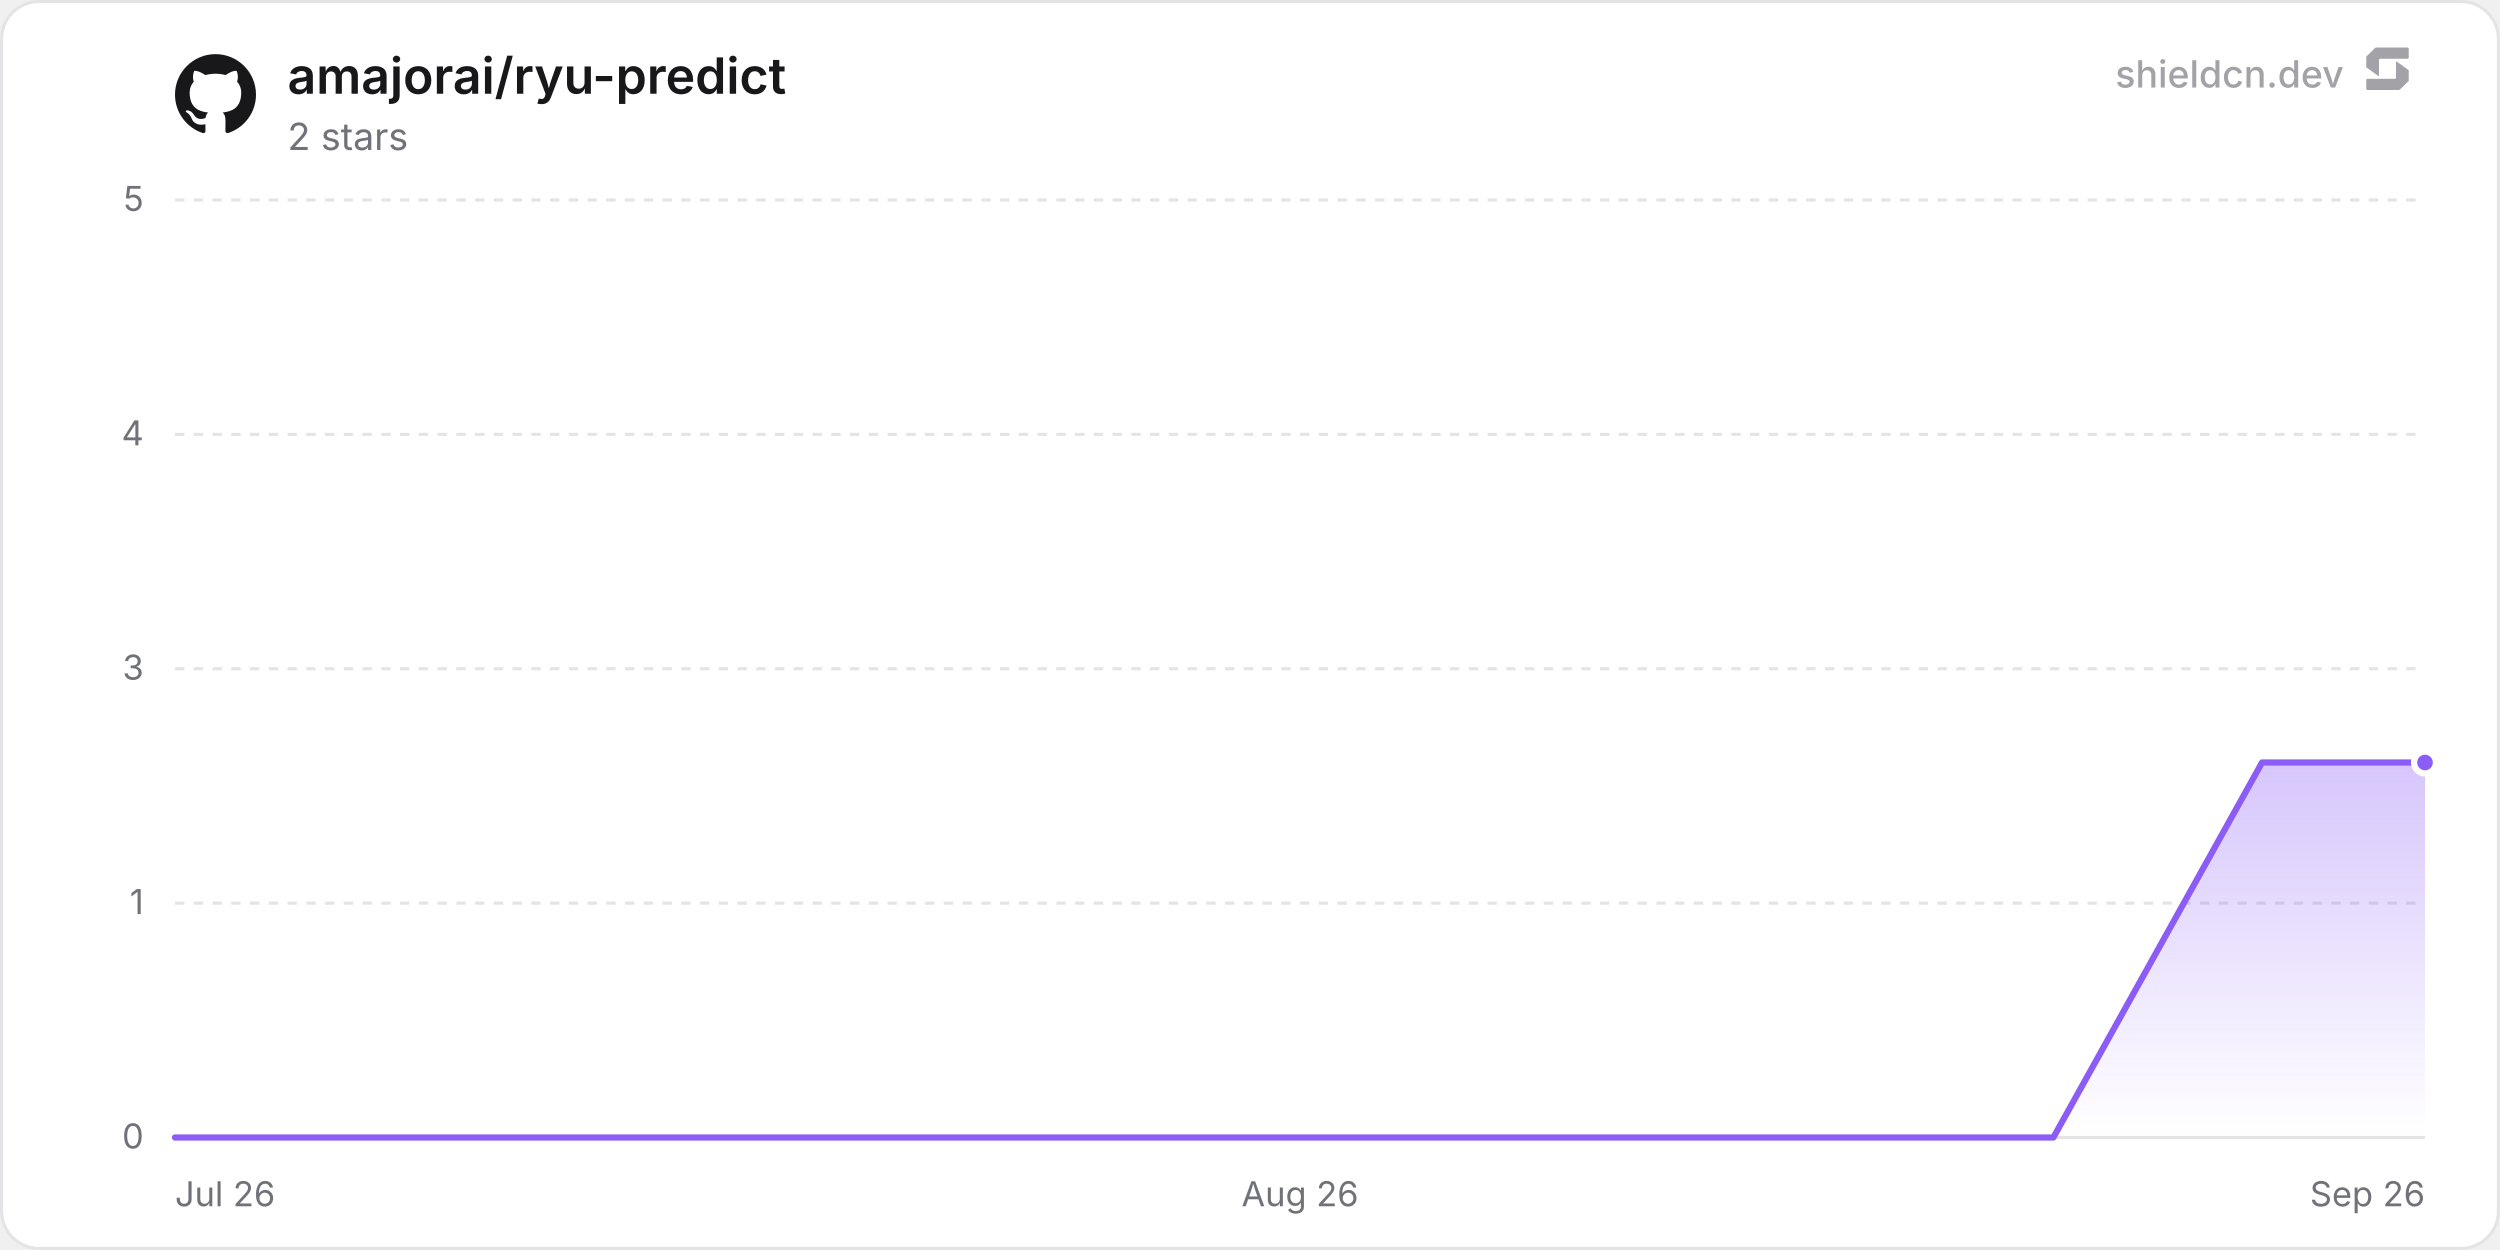
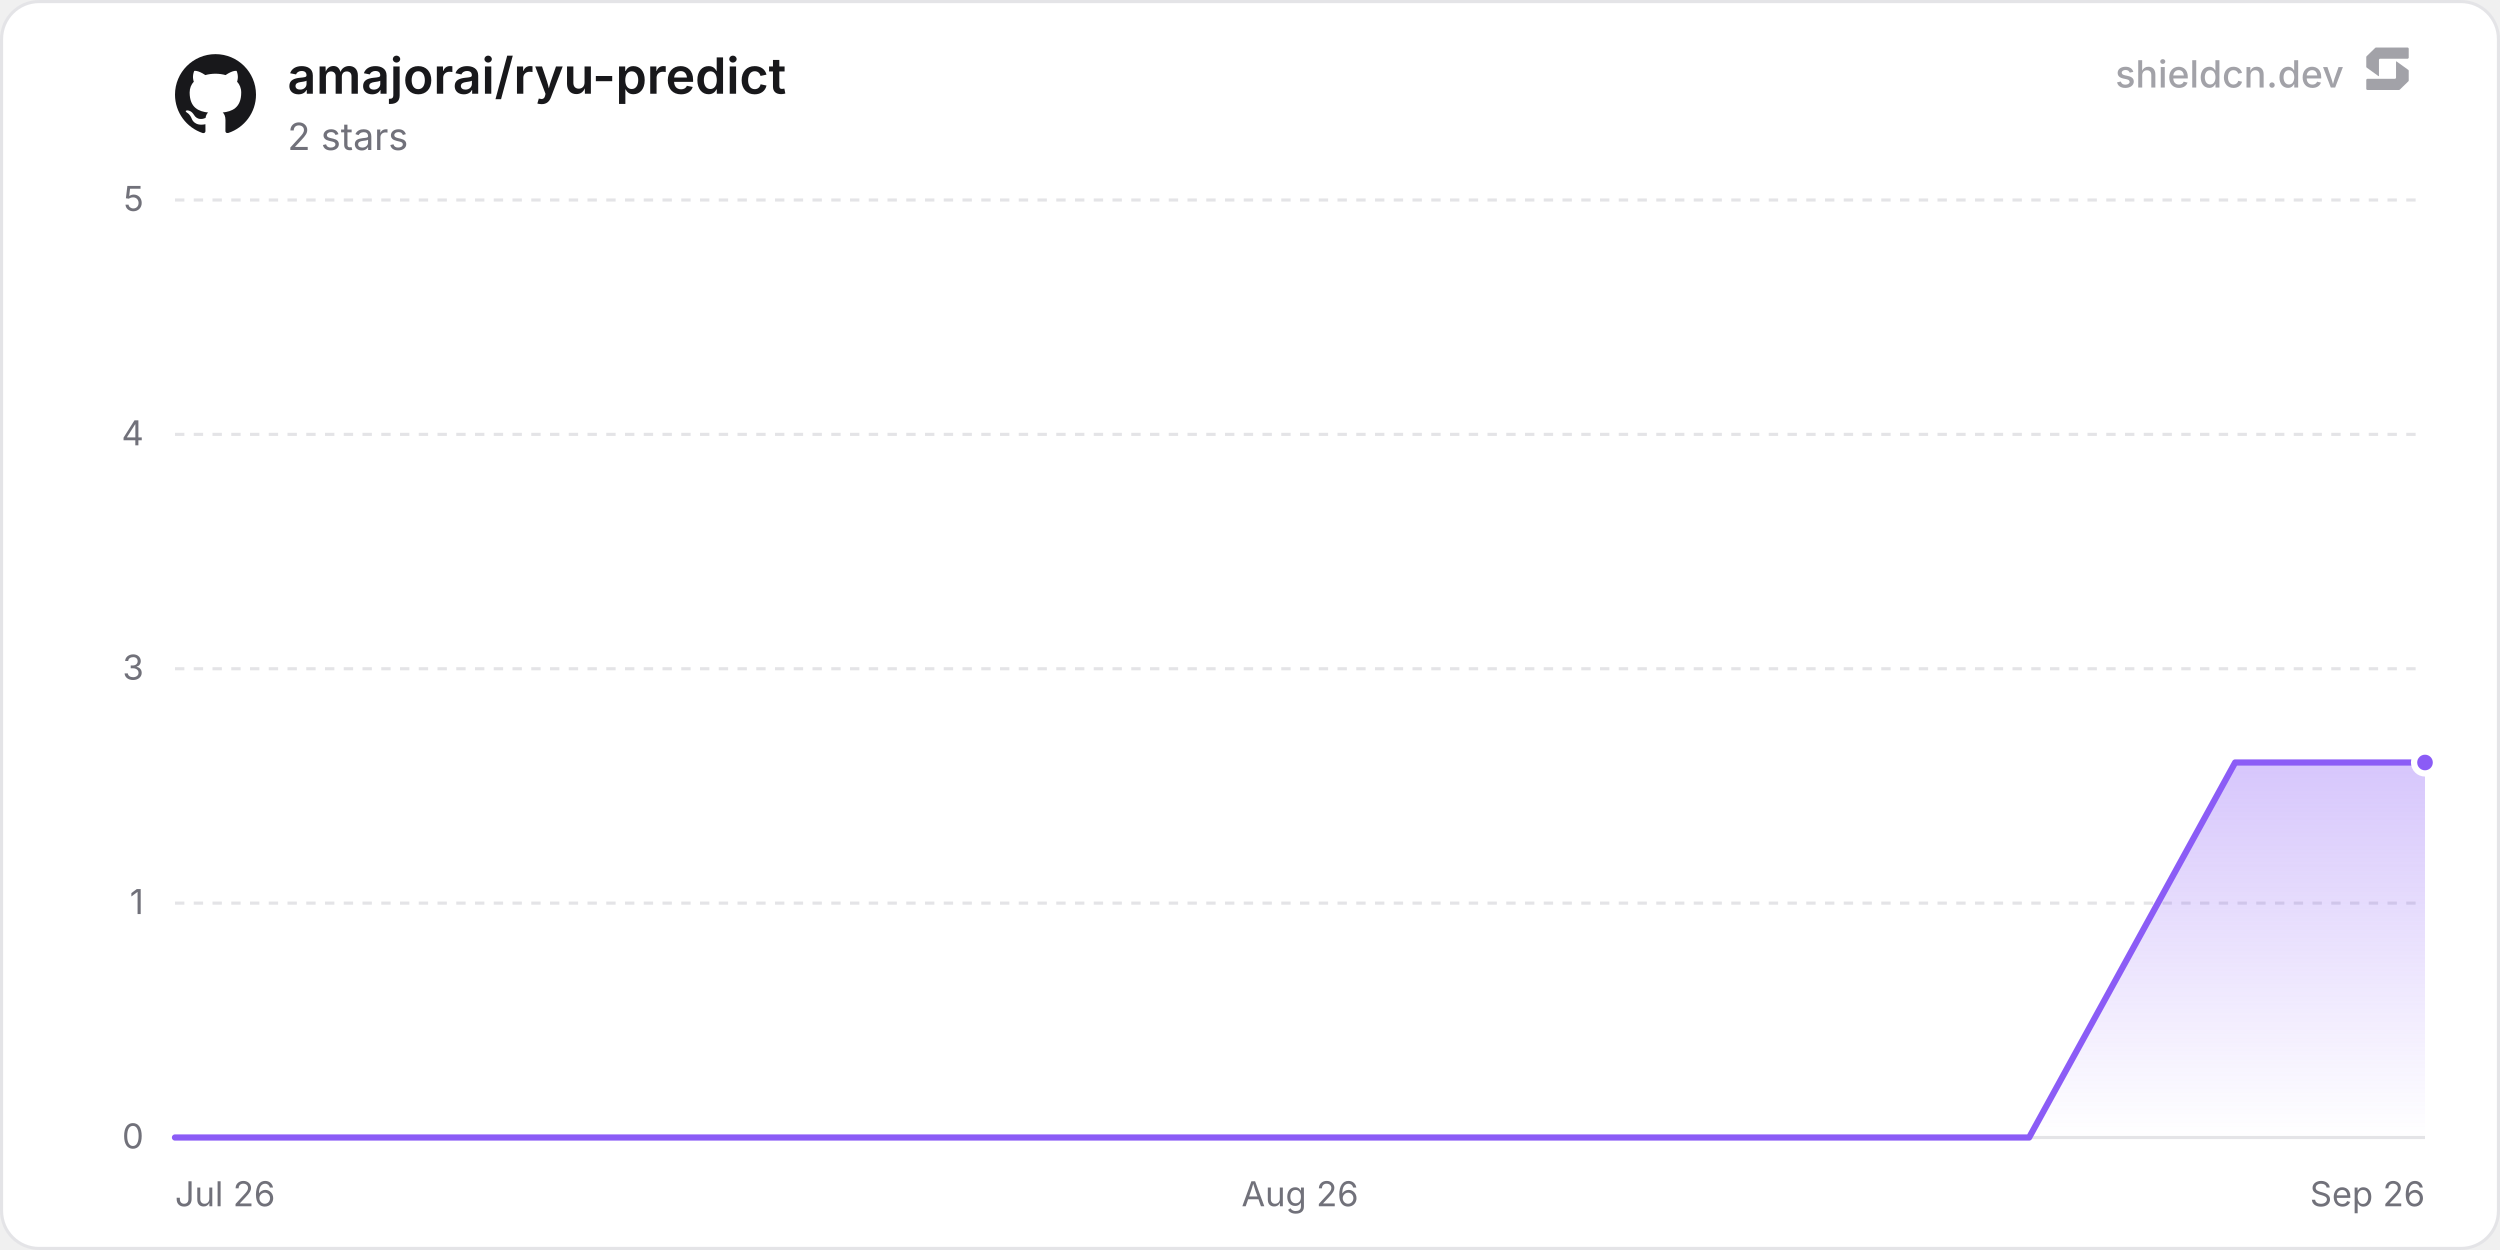
<svg xmlns="http://www.w3.org/2000/svg" width="800" height="400" viewBox="0 0 800 400" role="img" aria-label="amajorai/ryu-predict">
  <defs>
    <linearGradient id="chartFill0" x1="0" y1="0" x2="0" y2="1">
      <stop offset="0%" stop-color="rgba(139, 92, 246, 0.35)" />
      <stop offset="100%" stop-color="rgba(139, 92, 246, 0)" />
    </linearGradient>
  </defs>
  <rect x="0.5" y="0.5" width="799" height="399" rx="12" fill="#ffffff" stroke="#e4e4e7" stroke-width="1" />
  <line x1="56" y1="364" x2="776" y2="364" stroke="#e4e4e7" stroke-width="1" />
  <text x="46" y="367.5" text-anchor="end" font-size="11" fill="#71717a" font-family="'Inter', ui-sans-serif, system-ui, -apple-system, BlinkMacSystemFont, 'Segoe UI', Roboto, Helvetica, Arial, sans-serif">0</text>
  <line x1="56" y1="289" x2="776" y2="289" stroke="#e4e4e7" stroke-width="1" stroke-dasharray="3 3" />
  <text x="46" y="292.5" text-anchor="end" font-size="11" fill="#71717a" font-family="'Inter', ui-sans-serif, system-ui, -apple-system, BlinkMacSystemFont, 'Segoe UI', Roboto, Helvetica, Arial, sans-serif">1</text>
  <line x1="56" y1="214" x2="776" y2="214" stroke="#e4e4e7" stroke-width="1" stroke-dasharray="3 3" />
  <text x="46" y="217.5" text-anchor="end" font-size="11" fill="#71717a" font-family="'Inter', ui-sans-serif, system-ui, -apple-system, BlinkMacSystemFont, 'Segoe UI', Roboto, Helvetica, Arial, sans-serif">3</text>
  <line x1="56" y1="139" x2="776" y2="139" stroke="#e4e4e7" stroke-width="1" stroke-dasharray="3 3" />
  <text x="46" y="142.5" text-anchor="end" font-size="11" fill="#71717a" font-family="'Inter', ui-sans-serif, system-ui, -apple-system, BlinkMacSystemFont, 'Segoe UI', Roboto, Helvetica, Arial, sans-serif">4</text>
  <line x1="56" y1="64" x2="776" y2="64" stroke="#e4e4e7" stroke-width="1" stroke-dasharray="3 3" />
  <text x="46" y="67.5" text-anchor="end" font-size="11" fill="#71717a" font-family="'Inter', ui-sans-serif, system-ui, -apple-system, BlinkMacSystemFont, 'Segoe UI', Roboto, Helvetica, Arial, sans-serif">5</text>
  <text x="56" y="386" text-anchor="start" font-size="11" fill="#71717a" font-family="'Inter', ui-sans-serif, system-ui, -apple-system, BlinkMacSystemFont, 'Segoe UI', Roboto, Helvetica, Arial, sans-serif">Jul 26</text>
  <text x="416" y="386" text-anchor="middle" font-size="11" fill="#71717a" font-family="'Inter', ui-sans-serif, system-ui, -apple-system, BlinkMacSystemFont, 'Segoe UI', Roboto, Helvetica, Arial, sans-serif">Aug 26</text>
  <text x="776" y="386" text-anchor="end" font-size="11" fill="#71717a" font-family="'Inter', ui-sans-serif, system-ui, -apple-system, BlinkMacSystemFont, 'Segoe UI', Roboto, Helvetica, Arial, sans-serif">Sep 26</text>
-   <path d="M56 364 L122.79 364 L189.57 364 L256.36 364 L323.15 364 L389.93 364 L456.72 364 L523.51 364 L590.29 364 L657.08 364 L723.86 244 L776 244 L776 364 L56 364 Z" fill="url(#chartFill0)" />
-   <path d="M56 364 L122.79 364 L189.57 364 L256.36 364 L323.15 364 L389.93 364 L456.72 364 L523.51 364 L590.29 364 L657.08 364 L723.86 244 L776 244" fill="none" stroke="#8b5cf6" stroke-width="2" stroke-linejoin="round" stroke-linecap="round" />
+   <path d="M56 364 L121.92 364 L187.85 364 L253.77 364 L319.7 364 L385.62 364 L451.55 364 L517.47 364 L583.4 364 L649.32 364 L715.25 244 L776 244 L776 364 L56 364 Z" fill="url(#chartFill0)" />
+   <path d="M56 364 L121.92 364 L187.85 364 L253.77 364 L319.7 364 L385.62 364 L451.55 364 L517.47 364 L583.4 364 L649.32 364 L715.25 244 L776 244" fill="none" stroke="#8b5cf6" stroke-width="2" stroke-linejoin="round" stroke-linecap="round" />
  <circle cx="776" cy="244" r="3.5" fill="#8b5cf6" stroke="#ffffff" stroke-width="2" />
  <g transform="translate(56, 17) scale(1.08)" fill="#18181b">
    <path d="M12 .297c-6.63 0-12 5.373-12 12 0 5.303 3.438 9.8 8.205 11.385.6.113.82-.258.82-.577 0-.285-.01-1.04-.015-2.04-3.338.724-4.042-1.61-4.042-1.61C4.422 18.07 3.633 17.7 3.633 17.7c-1.087-.744.084-.729.084-.729 1.205.084 1.838 1.236 1.838 1.236 1.07 1.835 2.809 1.305 3.495.998.108-.776.417-1.305.76-1.605-2.665-.3-5.466-1.332-5.466-5.93 0-1.31.465-2.38 1.235-3.22-.135-.303-.54-1.523.105-3.176 0 0 1.005-.322 3.3 1.23.96-.267 1.98-.399 3-.405 1.02.006 2.04.138 3 .405 2.28-1.552 3.285-1.23 3.285-1.23.645 1.653.24 2.873.12 3.176.765.84 1.23 1.91 1.23 3.22 0 4.61-2.805 5.625-5.475 5.92.42.36.81 1.096.81 2.22 0 1.606-.015 2.896-.015 3.286 0 .315.21.69.825.57C20.565 22.092 24 17.592 24 12.297c0-6.627-5.373-12-12-12" />
  </g>
  <text x="92" y="30" font-size="16" font-weight="600" fill="#18181b" font-family="'Inter', ui-sans-serif, system-ui, -apple-system, BlinkMacSystemFont, 'Segoe UI', Roboto, Helvetica, Arial, sans-serif">amajorai/ryu-predict</text>
  <text x="92" y="48" font-size="12" fill="#71717a" font-family="'Inter', ui-sans-serif, system-ui, -apple-system, BlinkMacSystemFont, 'Segoe UI', Roboto, Helvetica, Arial, sans-serif">2 stars</text>
  <g fill-opacity="0.65">
    <text x="750" y="28" text-anchor="end" font-size="12" font-weight="500" fill="#71717a" font-family="'Inter', ui-sans-serif, system-ui, -apple-system, BlinkMacSystemFont, 'Segoe UI', Roboto, Helvetica, Arial, sans-serif">shieldcn.dev</text>
    <g transform="translate(756, 14) scale(0.01)" fill="#71717a">
      <path d="M1088.4,565.1c-6.5-4.7-15.5,0-15.5,7.9v510.2c0,21.3-18.1,38.6-40.4,38.6H160.9c-22.3,0-40.4,17.3-40.4,38.6v280.8c0,21.3,18.1,38.6,40.4,38.6h1004.5c10.8,0,21.2-4.2,28.8-11.6l273.4-266.3c7.4-7.2,11.6-16.9,11.6-27v-308.7c0-12.1-5.9-23.5-16.1-30.8l-374.7-270.3Z" />
      <path d="M511.2,1035.9c6.5,4.7,15.5,0,15.5-7.9v-510.2c0-21.3,18.1-38.6,40.4-38.6h871.7c22.3,0,40.4-17.3,40.4-38.6V159.7c0-21.3-18.1-38.6-40.4-38.6H434.3c-10.8,0-21.2,4.2-28.8,11.6L132,399c-7.4,7.2-11.6,16.9-11.6,27v308.7c0,12.1,5.9,23.5,16.1,30.8l374.7,270.3Z" />
    </g>
  </g>
</svg>
